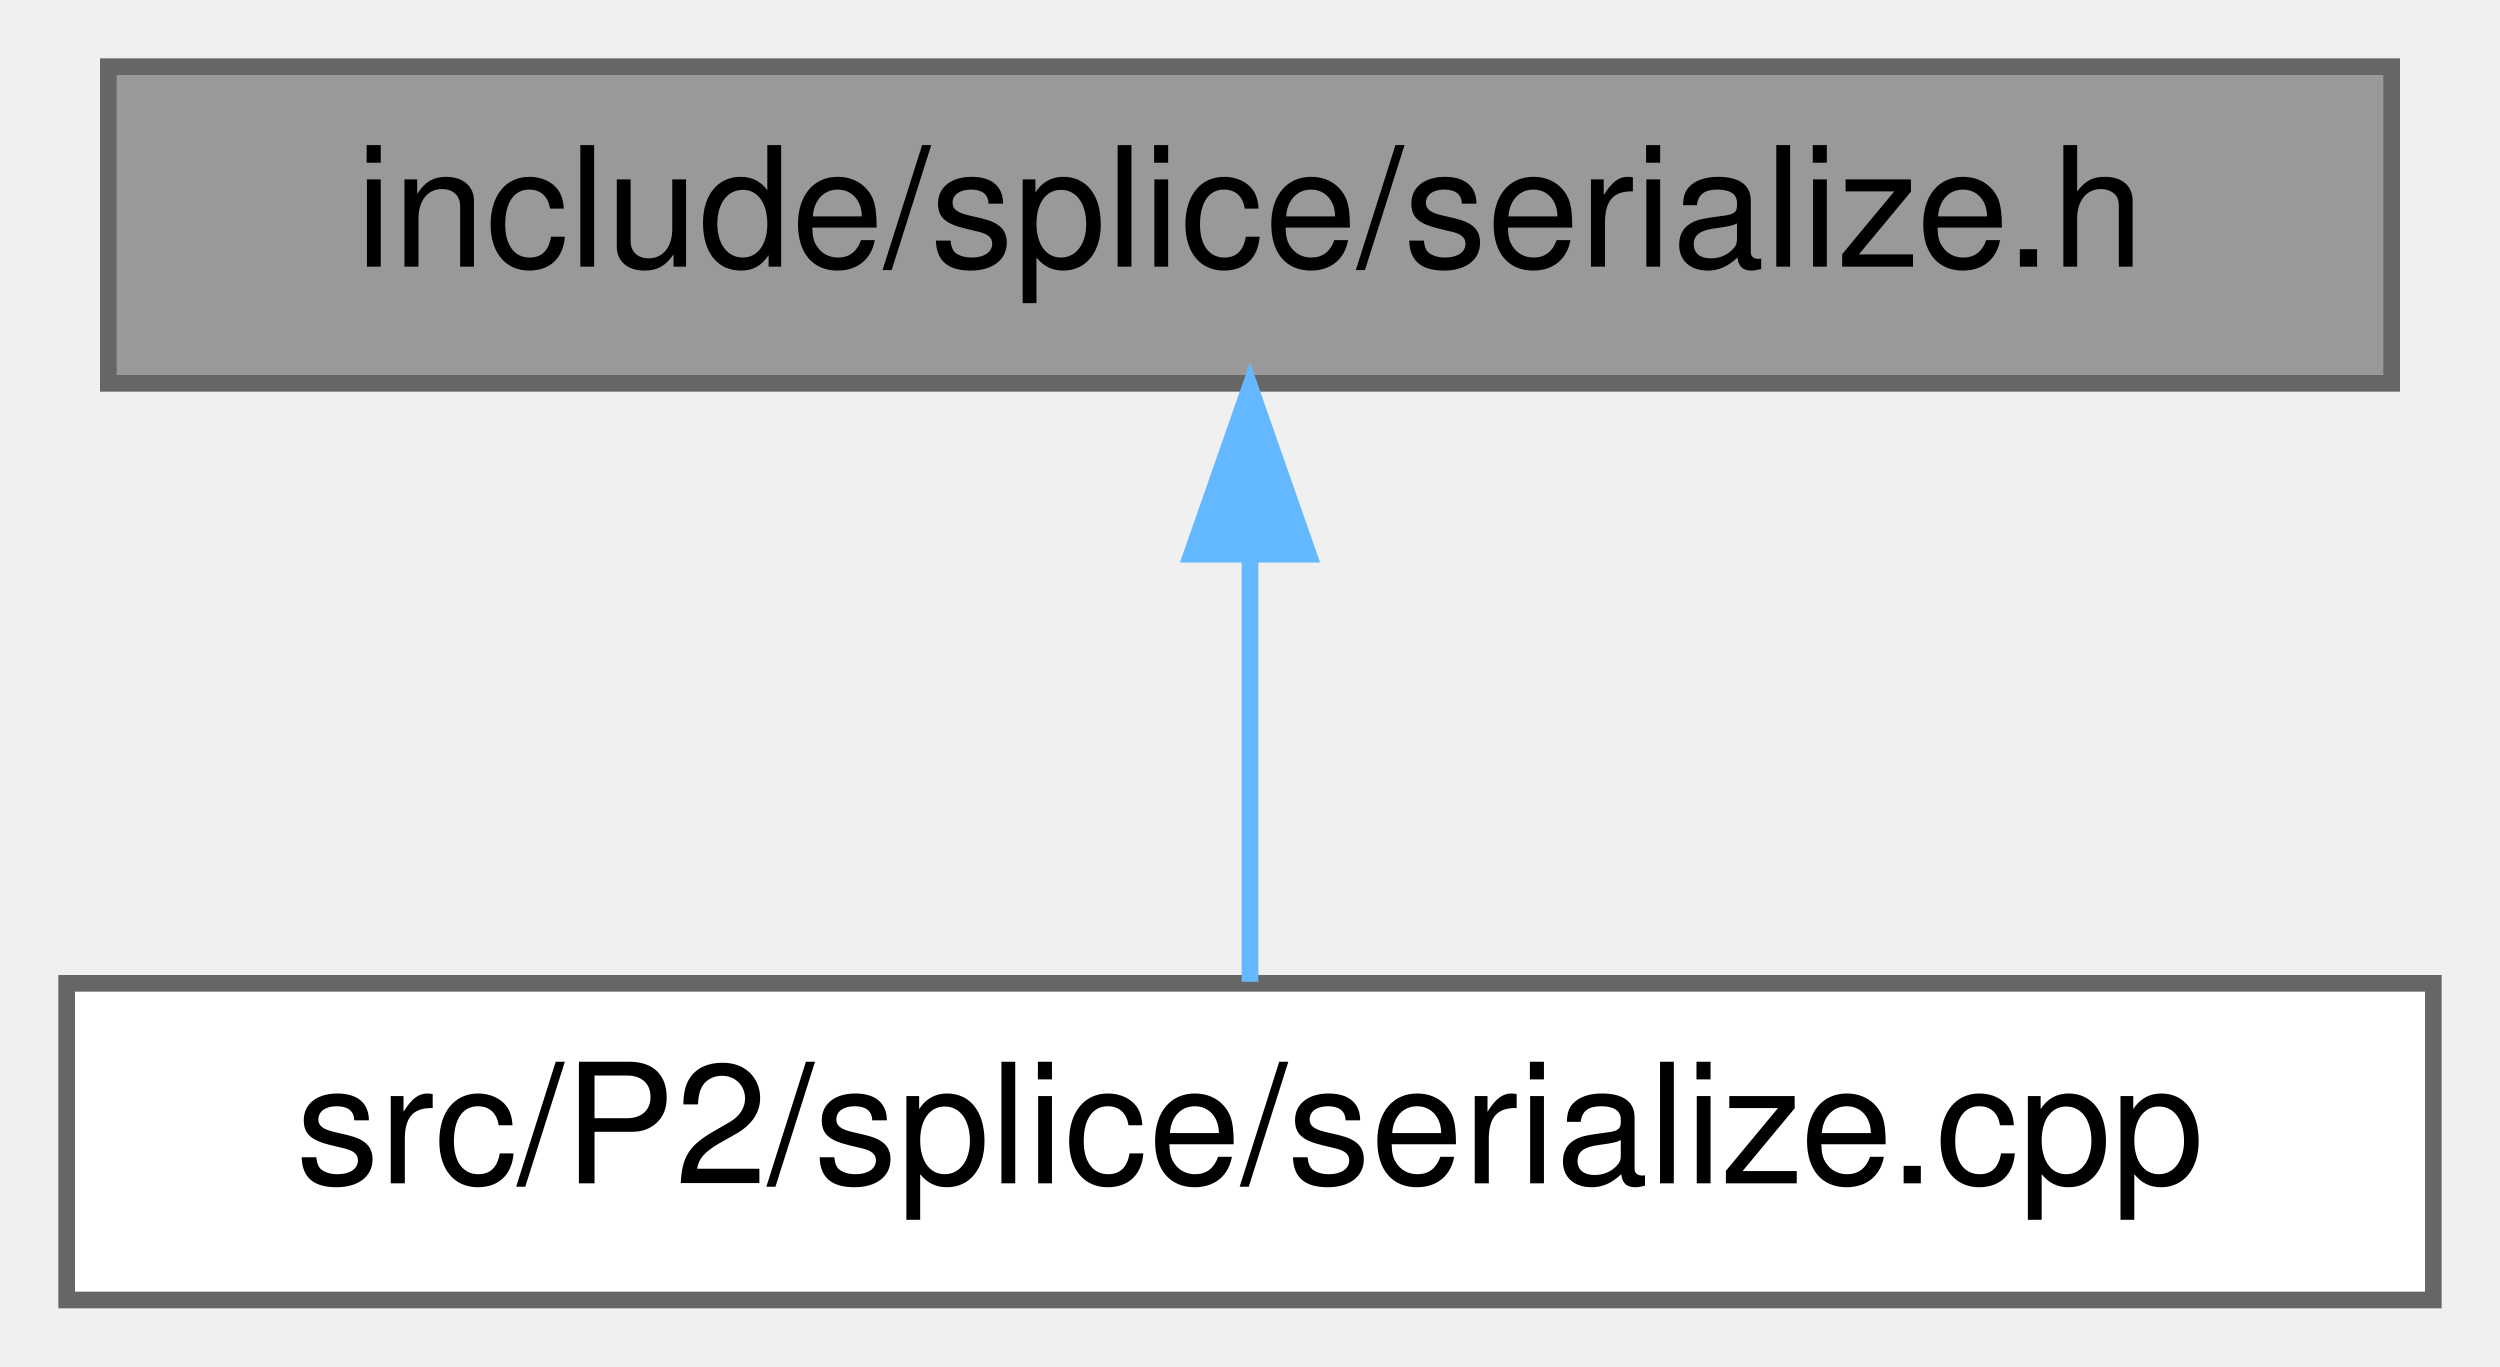
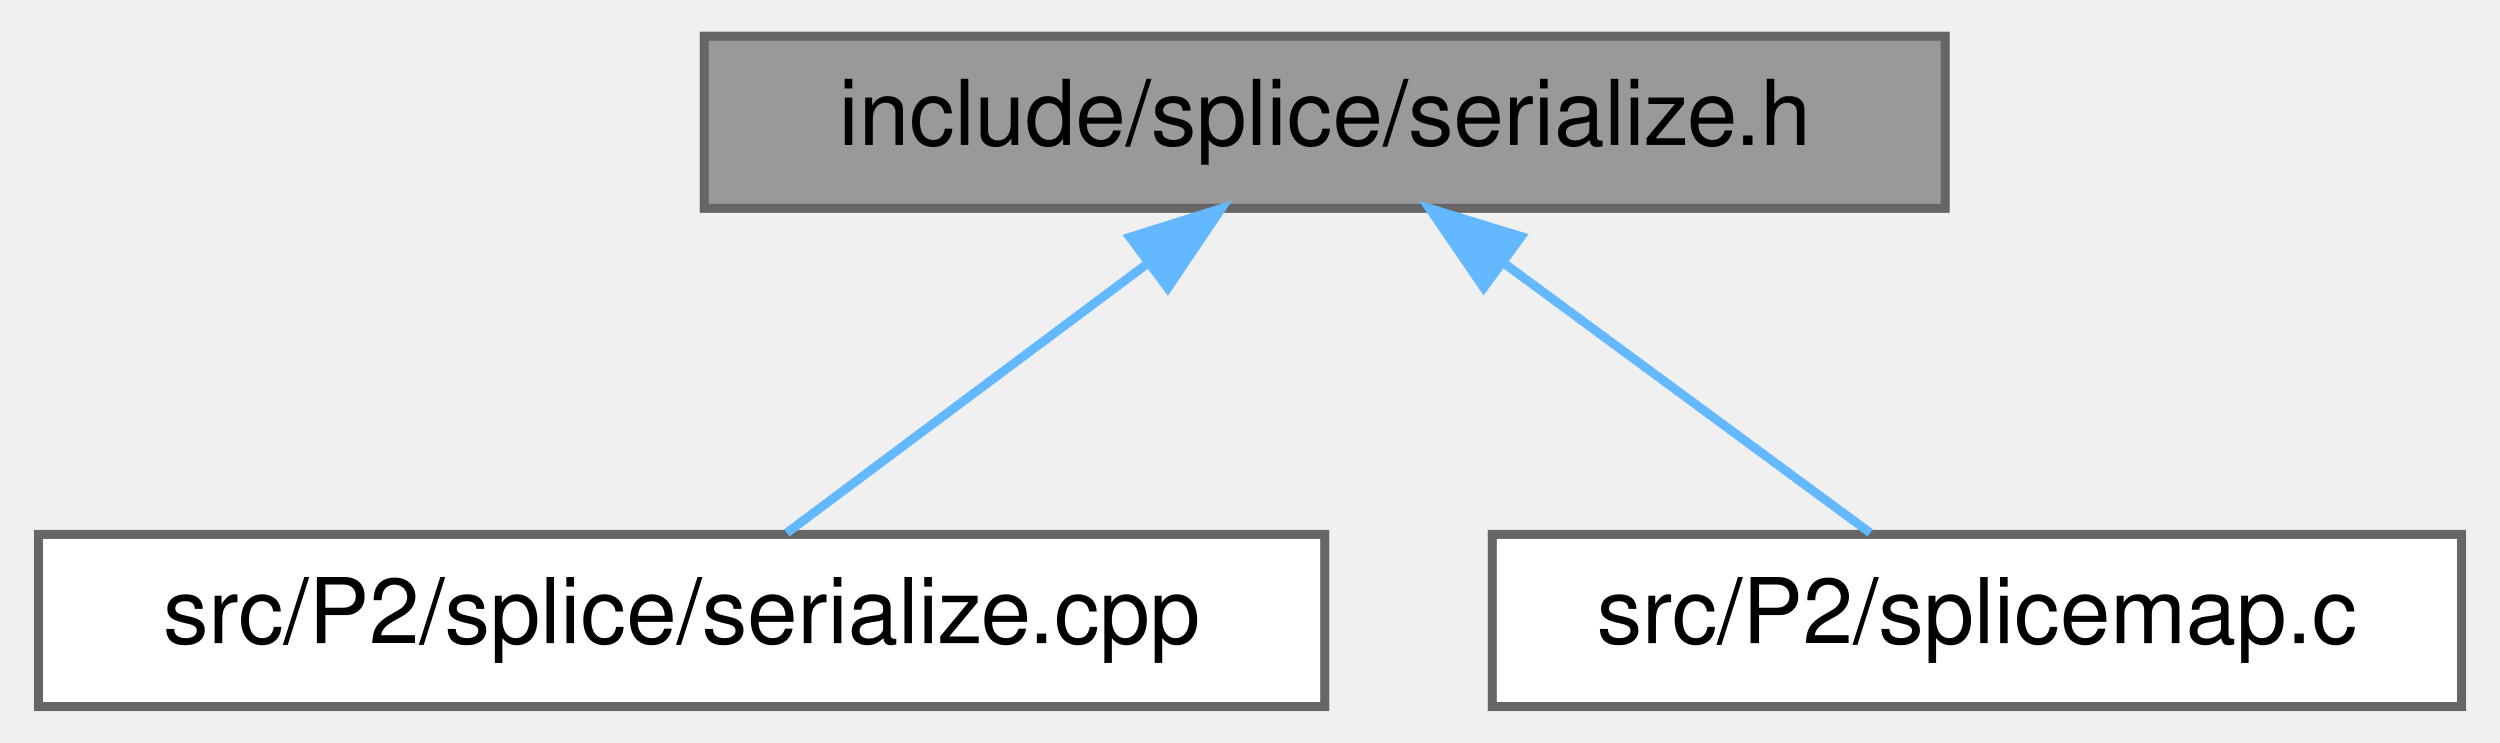
- <svg xmlns="http://www.w3.org/2000/svg" xmlns:xlink="http://www.w3.org/1999/xlink" width="150pt" height="82pt" viewBox="0.00 0.00 150.00 82.00">
+ <svg xmlns="http://www.w3.org/2000/svg" xmlns:xlink="http://www.w3.org/1999/xlink" width="276pt" height="82pt" viewBox="0.00 0.00 275.50 82.00">
  <g id="graph0" class="graph" transform="scale(1 1) rotate(0) translate(4 78)">
    <g id="Node000001" class="node">
      <g id="a_Node000001">
        <a xlink:title=" ">
-           <polygon fill="#999999" stroke="#666666" points="139.5,-74 2.5,-74 2.5,-55 139.5,-55 139.5,-74" />
-           <text text-anchor="middle" x="71" y="-62" font-family="Helvetica,sans-Serif" font-size="10.00">include/splice/serialize.h</text>
+           <polygon fill="#999999" stroke="#666666" points="210.5,-74 73.5,-74 73.5,-55 210.5,-55 210.5,-74" />
+           <text text-anchor="middle" x="142" y="-62" font-family="Helvetica,sans-Serif" font-size="10.00">include/splice/serialize.h</text>
        </a>
      </g>
    </g>
    <g id="Node000002" class="node">
      <g id="a_Node000002">
        <a xlink:href="serialize_8cpp.html" target="_top" xlink:title=" ">
          <polygon fill="white" stroke="#666666" points="142,-19 0,-19 0,0 142,0 142,-19" />
          <text text-anchor="middle" x="71" y="-7" font-family="Helvetica,sans-Serif" font-size="10.00">src/P2/splice/serialize.cpp</text>
        </a>
      </g>
    </g>
    <g id="edge1_Node000001_Node000002" class="edge">
      <g id="a_edge1_Node000001_Node000002">
        <a xlink:title=" ">
-           <path fill="none" stroke="#63b8ff" d="M71,-44.66C71,-35.93 71,-25.99 71,-19.09" />
-           <polygon fill="#63b8ff" stroke="#63b8ff" points="67.5,-44.75 71,-54.75 74.5,-44.75 67.5,-44.75" />
+           <path fill="none" stroke="#63b8ff" d="M122.41,-48.88C109.63,-39.34 93.39,-27.21 82.61,-19.17" />
+           <polygon fill="#63b8ff" stroke="#63b8ff" points="120.49,-51.81 130.59,-54.98 124.67,-46.2 120.49,-51.81" />
+         </a>
+       </g>
+     </g>
+     <g id="Node000003" class="node">
+       <g id="a_Node000003">
+         <a xlink:href="splicemap_8c.html" target="_top" xlink:title=" ">
+           <polygon fill="white" stroke="#666666" points="267.5,-19 160.5,-19 160.5,0 267.5,0 267.5,-19" />
+           <text text-anchor="middle" x="214" y="-7" font-family="Helvetica,sans-Serif" font-size="10.00">src/P2/splicemap.c</text>
+         </a>
+       </g>
+     </g>
+     <g id="edge2_Node000001_Node000003" class="edge">
+       <g id="a_edge2_Node000001_Node000003">
+         <a xlink:title=" ">
+           <path fill="none" stroke="#63b8ff" d="M161.87,-48.88C174.82,-39.34 191.3,-27.21 202.22,-19.17" />
+           <polygon fill="#63b8ff" stroke="#63b8ff" points="159.55,-46.24 153.57,-54.98 163.7,-51.88 159.55,-46.24" />
        </a>
      </g>
    </g>
  </g>
</svg>
